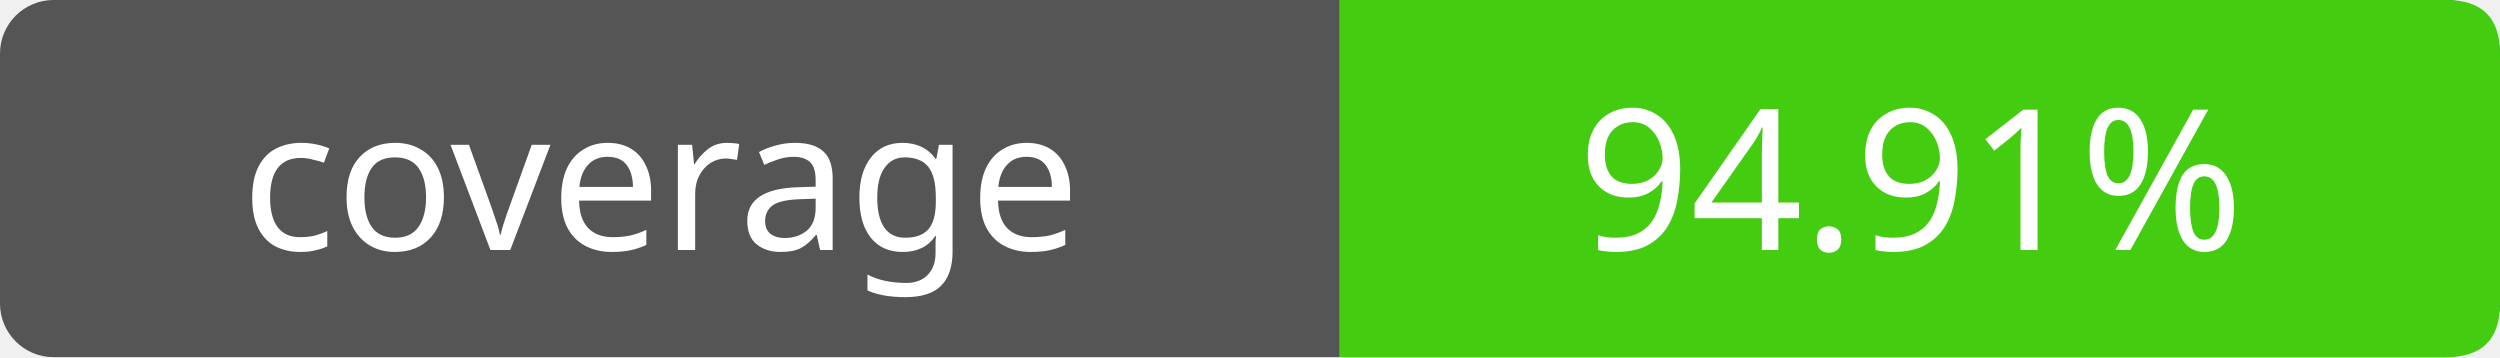
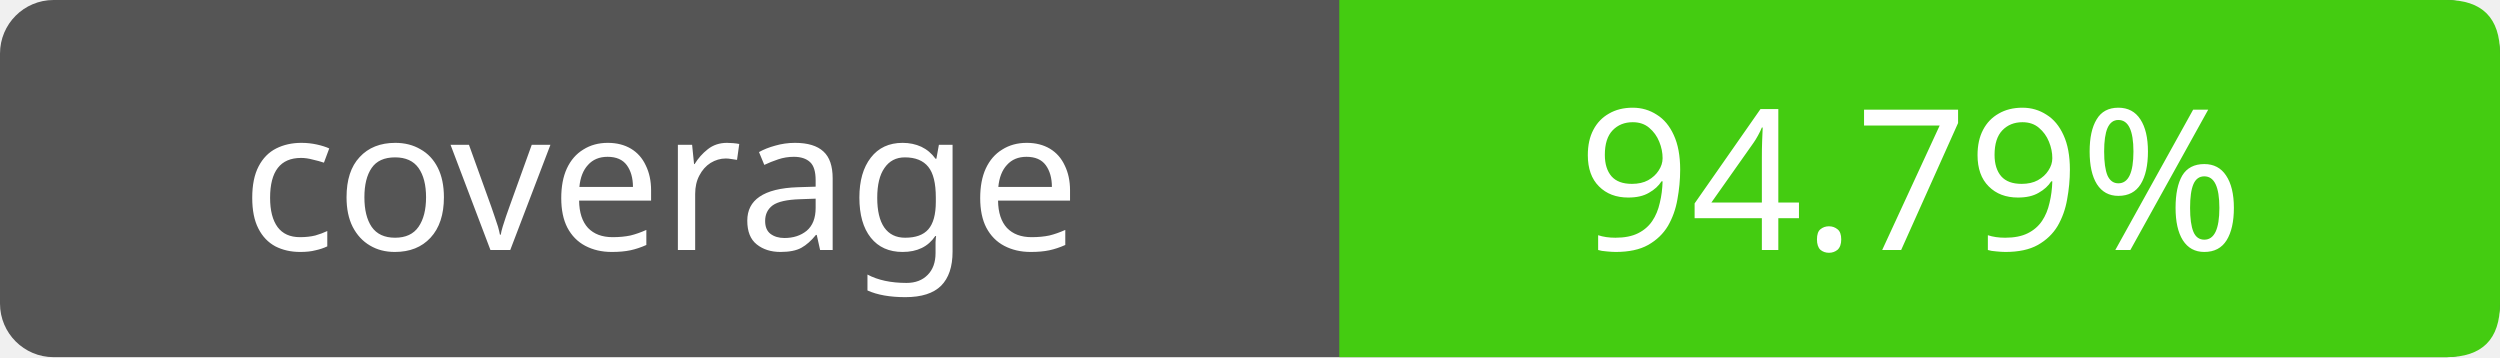
- <svg xmlns="http://www.w3.org/2000/svg" width="140" height="20" role="img" aria-label="coverage: 94.91%">
+ <svg xmlns="http://www.w3.org/2000/svg" width="140" height="20" role="img" aria-label="coverage: 94.79%">
  <rect width="140" height="20" rx="3" fill="#555" />
  <path fill="#4c1" d="M75 0h62q3 0 3 3v14q0 3-3 3H75z" />
  <g fill="#fff" text-anchor="middle" font-family="Verdana,sans-serif" font-size="11">
    <text x="37" y="14">coverage</text>
-     <text x="107" y="14">94.91%</text>
+     <text x="107" y="14">94.79%</text>
  </g>
</svg>
